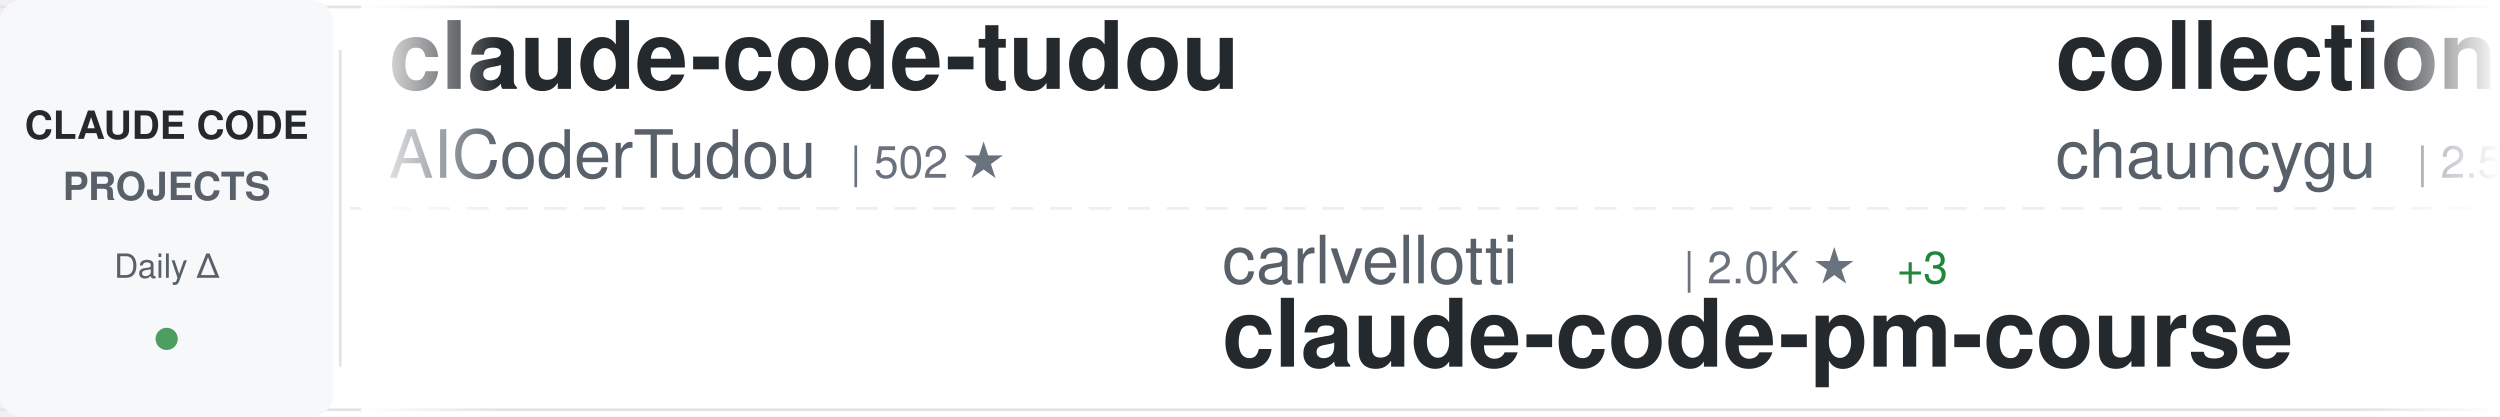
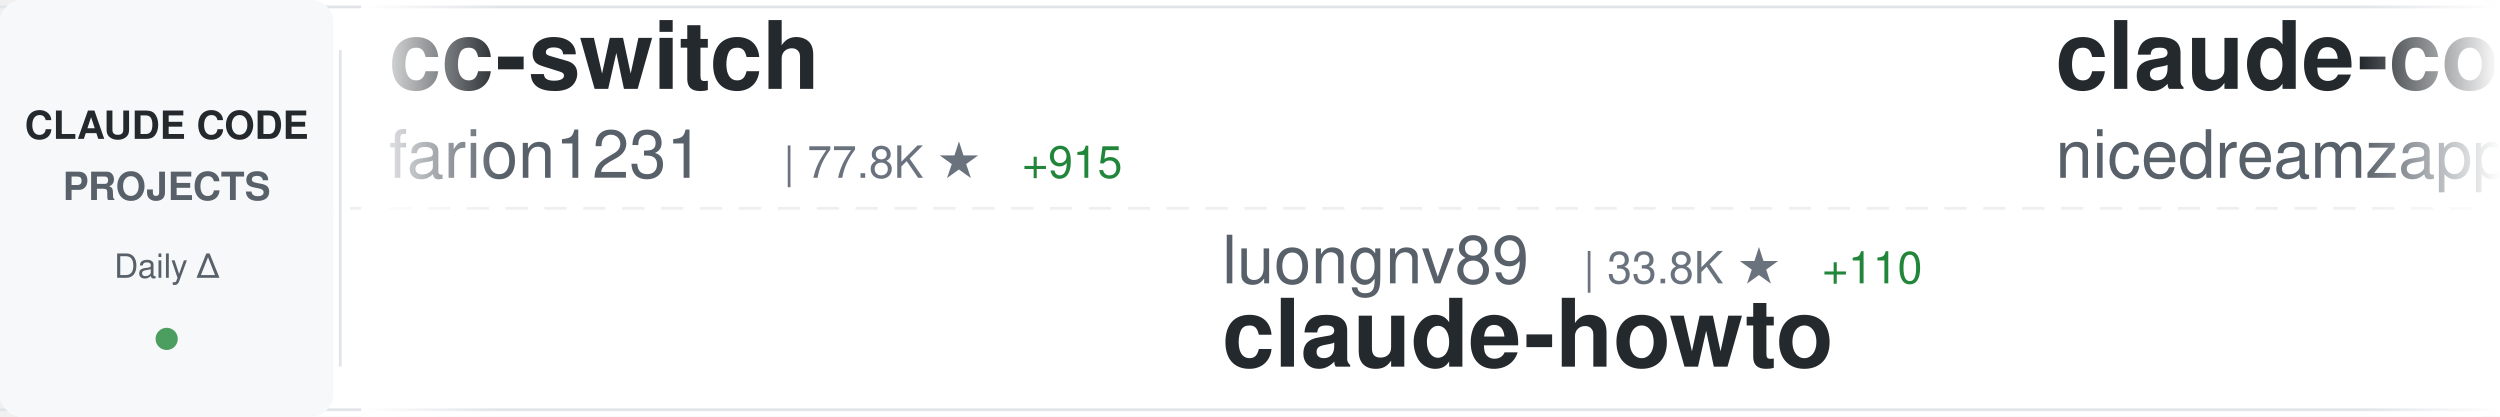
<svg xmlns="http://www.w3.org/2000/svg" width="900" height="150">
  <defs>
    <linearGradient id="awesomeLeftFade" x1="0%" y1="0%" x2="100%" y2="0%">
      <stop offset="0%" style="stop-color:#ffffff;stop-opacity:1" />
      <stop offset="100%" style="stop-color:#ffffff;stop-opacity:0" />
    </linearGradient>
    <linearGradient id="awesomeRightFade" x1="0%" y1="0%" x2="100%" y2="0%">
      <stop offset="0%" style="stop-color:#ffffff;stop-opacity:0" />
      <stop offset="100%" style="stop-color:#ffffff;stop-opacity:1" />
    </linearGradient>
  </defs>
  <rect width="900" height="150" fill="#ffffff" rx="8" />
  <rect x="0" y="2" width="900" height="1" fill="#e1e4e8" />
  <rect x="0" y="147" width="900" height="1" fill="#e1e4e8" />
  <line x1="0" y1="75" x2="900" y2="75" stroke="#e1e4e8" stroke-width="1" stroke-dasharray="8 6" opacity="0.6" />
  <rect x="0" y="0" width="120" height="150" fill="#f6f8fa" rx="8" />
  <text x="60" y="50" font-family="-apple-system, BlinkMacSystemFont, 'Segoe UI', Helvetica, Arial, sans-serif" font-size="14" font-weight="600" fill="#24292e" text-anchor="middle">CLAUDE CODE</text>
  <text x="60" y="72" font-family="-apple-system, BlinkMacSystemFont, 'Segoe UI', Helvetica, Arial, sans-serif" font-size="14" font-weight="600" fill="#586069" text-anchor="middle">PROJECTS</text>
  <text x="60" y="100" font-family="-apple-system, BlinkMacSystemFont, 'Segoe UI', Helvetica, Arial, sans-serif" font-size="12" font-weight="500" fill="#586069" text-anchor="middle">Daily Δ</text>
  <circle cx="60" cy="122" r="4" fill="#22863a" opacity="0.8" />
  <rect x="122" y="18" width="1" height="114" fill="#e1e4e8" />
  <clipPath id="awesomeTickerClip">
    <rect x="130" y="0" width="770" height="150" />
  </clipPath>
  <g clip-path="url(#awesomeTickerClip)">
    <g id="awesomeTickerItems">
      <animateTransform attributeName="transform" attributeType="XML" type="translate" from="0 0" to="-3000 0" dur="54s" repeatCount="indefinite" />
      <g transform="translate(0, 0)">
-         <text x="140" y="32" font-family="-apple-system, BlinkMacSystemFont, 'Segoe UI', Helvetica, Arial, sans-serif" font-size="34" font-weight="600" fill="#24292e">claude-code-tudou</text>
-         <text x="140" y="64" font-family="-apple-system, BlinkMacSystemFont, 'Segoe UI', Helvetica, Arial, sans-serif" font-size="24" font-weight="400" fill="#586069">AICoderTudou</text>
-         <text x="306" y="64" font-family="-apple-system, BlinkMacSystemFont, 'Segoe UI', Helvetica, Arial, sans-serif" font-size="16" font-weight="500" fill="#6a737d">| 502 ★</text>
+         <text x="140" y="32" font-family="-apple-system, BlinkMacSystemFont, 'Segoe UI', Helvetica, Arial, sans-serif" font-size="34" font-weight="600" fill="#24292e">cc-switch</text>
+         <text x="140" y="64" font-family="-apple-system, BlinkMacSystemFont, 'Segoe UI', Helvetica, Arial, sans-serif" font-size="24" font-weight="400" fill="#586069">farion1231</text>
+         <text x="282" y="64" font-family="-apple-system, BlinkMacSystemFont, 'Segoe UI', Helvetica, Arial, sans-serif" font-size="16" font-weight="500" fill="#6a737d">| 77.8K ★</text>
+         <text x="368" y="64" font-family="-apple-system, BlinkMacSystemFont, 'Segoe UI', Helvetica, Arial, sans-serif" font-size="16" font-weight="500" fill="#22863a"> +915</text>
      </g>
      <g transform="translate(300, 0)">
-         <text x="140" y="102" font-family="-apple-system, BlinkMacSystemFont, 'Segoe UI', Helvetica, Arial, sans-serif" font-size="24" font-weight="400" fill="#586069">carlvellotti</text>
-         <text x="306" y="102" font-family="-apple-system, BlinkMacSystemFont, 'Segoe UI', Helvetica, Arial, sans-serif" font-size="16" font-weight="500" fill="#6a737d">| 2.0K ★</text>
-         <text x="383" y="102" font-family="-apple-system, BlinkMacSystemFont, 'Segoe UI', Helvetica, Arial, sans-serif" font-size="16" font-weight="500" fill="#22863a"> +3</text>
-         <text x="140" y="132" font-family="-apple-system, BlinkMacSystemFont, 'Segoe UI', Helvetica, Arial, sans-serif" font-size="34" font-weight="600" fill="#24292e">claude-code-pm-course</text>
+         <text x="140" y="102" font-family="-apple-system, BlinkMacSystemFont, 'Segoe UI', Helvetica, Arial, sans-serif" font-size="24" font-weight="400" fill="#586069">luongnv89</text>
+         <text x="270" y="102" font-family="-apple-system, BlinkMacSystemFont, 'Segoe UI', Helvetica, Arial, sans-serif" font-size="16" font-weight="500" fill="#6a737d">| 33.8K ★</text>
+         <text x="356" y="102" font-family="-apple-system, BlinkMacSystemFont, 'Segoe UI', Helvetica, Arial, sans-serif" font-size="16" font-weight="500" fill="#22863a"> +110</text>
+         <text x="140" y="132" font-family="-apple-system, BlinkMacSystemFont, 'Segoe UI', Helvetica, Arial, sans-serif" font-size="34" font-weight="600" fill="#24292e">claude-howto</text>
      </g>
      <g transform="translate(600, 0)">
-         <text x="140" y="32" font-family="-apple-system, BlinkMacSystemFont, 'Segoe UI', Helvetica, Arial, sans-serif" font-size="34" font-weight="600" fill="#24292e">collection-claude-code-s...</text>
-         <text x="140" y="64" font-family="-apple-system, BlinkMacSystemFont, 'Segoe UI', Helvetica, Arial, sans-serif" font-size="24" font-weight="400" fill="#586069">chauncygu</text>
-         <text x="270" y="64" font-family="-apple-system, BlinkMacSystemFont, 'Segoe UI', Helvetica, Arial, sans-serif" font-size="16" font-weight="500" fill="#6a737d">| 2.5K ★</text>
-         <text x="347" y="64" font-family="-apple-system, BlinkMacSystemFont, 'Segoe UI', Helvetica, Arial, sans-serif" font-size="16" font-weight="500" fill="#22863a"> +6</text>
+         <text x="140" y="32" font-family="-apple-system, BlinkMacSystemFont, 'Segoe UI', Helvetica, Arial, sans-serif" font-size="34" font-weight="600" fill="#24292e">claude-code-local</text>
+         <text x="140" y="64" font-family="-apple-system, BlinkMacSystemFont, 'Segoe UI', Helvetica, Arial, sans-serif" font-size="24" font-weight="400" fill="#586069">nicedreamzapp</text>
+         <text x="318" y="64" font-family="-apple-system, BlinkMacSystemFont, 'Segoe UI', Helvetica, Arial, sans-serif" font-size="16" font-weight="500" fill="#6a737d">| 2.7K ★</text>
+         <text x="395" y="64" font-family="-apple-system, BlinkMacSystemFont, 'Segoe UI', Helvetica, Arial, sans-serif" font-size="16" font-weight="500" fill="#22863a"> +9</text>
      </g>
      <g transform="translate(900, 0)">
-         <text x="140" y="102" font-family="-apple-system, BlinkMacSystemFont, 'Segoe UI', Helvetica, Arial, sans-serif" font-size="24" font-weight="400" fill="#586069">Cranot</text>
-         <text x="234" y="102" font-family="-apple-system, BlinkMacSystemFont, 'Segoe UI', Helvetica, Arial, sans-serif" font-size="16" font-weight="500" fill="#6a737d">| 2.8K ★</text>
-         <text x="311" y="102" font-family="-apple-system, BlinkMacSystemFont, 'Segoe UI', Helvetica, Arial, sans-serif" font-size="16" font-weight="500" fill="#22863a"> +4</text>
-         <text x="140" y="132" font-family="-apple-system, BlinkMacSystemFont, 'Segoe UI', Helvetica, Arial, sans-serif" font-size="34" font-weight="600" fill="#24292e">claude-code-guide</text>
+         <text x="140" y="102" font-family="-apple-system, BlinkMacSystemFont, 'Segoe UI', Helvetica, Arial, sans-serif" font-size="24" font-weight="400" fill="#586069">sickn33</text>
+         <text x="246" y="102" font-family="-apple-system, BlinkMacSystemFont, 'Segoe UI', Helvetica, Arial, sans-serif" font-size="16" font-weight="500" fill="#6a737d">| 38.3K ★</text>
+         <text x="332" y="102" font-family="-apple-system, BlinkMacSystemFont, 'Segoe UI', Helvetica, Arial, sans-serif" font-size="16" font-weight="500" fill="#22863a"> +124</text>
+         <text x="140" y="132" font-family="-apple-system, BlinkMacSystemFont, 'Segoe UI', Helvetica, Arial, sans-serif" font-size="34" font-weight="600" fill="#24292e">antigravity-awesome-skil...</text>
      </g>
      <g transform="translate(1200, 0)">
-         <text x="140" y="32" font-family="-apple-system, BlinkMacSystemFont, 'Segoe UI', Helvetica, Arial, sans-serif" font-size="34" font-weight="600" fill="#24292e">claude-code-from-source</text>
-         <text x="140" y="64" font-family="-apple-system, BlinkMacSystemFont, 'Segoe UI', Helvetica, Arial, sans-serif" font-size="24" font-weight="400" fill="#586069">alejandrobalderas</text>
-         <text x="366" y="64" font-family="-apple-system, BlinkMacSystemFont, 'Segoe UI', Helvetica, Arial, sans-serif" font-size="16" font-weight="500" fill="#6a737d">| 2.1K ★</text>
-         <text x="443" y="64" font-family="-apple-system, BlinkMacSystemFont, 'Segoe UI', Helvetica, Arial, sans-serif" font-size="16" font-weight="500" fill="#22863a"> +77</text>
+         <text x="140" y="32" font-family="-apple-system, BlinkMacSystemFont, 'Segoe UI', Helvetica, Arial, sans-serif" font-size="34" font-weight="600" fill="#24292e">Claude-Code</text>
+         <text x="140" y="64" font-family="-apple-system, BlinkMacSystemFont, 'Segoe UI', Helvetica, Arial, sans-serif" font-size="24" font-weight="400" fill="#586069">pengchengneo</text>
+         <text x="306" y="64" font-family="-apple-system, BlinkMacSystemFont, 'Segoe UI', Helvetica, Arial, sans-serif" font-size="16" font-weight="500" fill="#6a737d">| 1.4K ★</text>
+         <text x="383" y="64" font-family="-apple-system, BlinkMacSystemFont, 'Segoe UI', Helvetica, Arial, sans-serif" font-size="16" font-weight="500" fill="#22863a"> +6</text>
      </g>
      <g transform="translate(1500, 0)">
-         <text x="140" y="102" font-family="-apple-system, BlinkMacSystemFont, 'Segoe UI', Helvetica, Arial, sans-serif" font-size="24" font-weight="400" fill="#586069">centminmod</text>
-         <text x="282" y="102" font-family="-apple-system, BlinkMacSystemFont, 'Segoe UI', Helvetica, Arial, sans-serif" font-size="16" font-weight="500" fill="#6a737d">| 2.3K ★</text>
-         <text x="359" y="102" font-family="-apple-system, BlinkMacSystemFont, 'Segoe UI', Helvetica, Arial, sans-serif" font-size="16" font-weight="500" fill="#22863a"> +6</text>
-         <text x="140" y="132" font-family="-apple-system, BlinkMacSystemFont, 'Segoe UI', Helvetica, Arial, sans-serif" font-size="34" font-weight="600" fill="#24292e">my-claude-code-setup</text>
+         <text x="140" y="102" font-family="-apple-system, BlinkMacSystemFont, 'Segoe UI', Helvetica, Arial, sans-serif" font-size="24" font-weight="400" fill="#586069">anthropics</text>
+         <text x="282" y="102" font-family="-apple-system, BlinkMacSystemFont, 'Segoe UI', Helvetica, Arial, sans-serif" font-size="16" font-weight="500" fill="#6a737d">| 23.4K ★</text>
+         <text x="368" y="102" font-family="-apple-system, BlinkMacSystemFont, 'Segoe UI', Helvetica, Arial, sans-serif" font-size="16" font-weight="500" fill="#22863a"> +2.4K</text>
+         <text x="140" y="132" font-family="-apple-system, BlinkMacSystemFont, 'Segoe UI', Helvetica, Arial, sans-serif" font-size="34" font-weight="600" fill="#24292e">claude-plugins-official</text>
      </g>
      <g transform="translate(1800, 0)">
-         <text x="140" y="32" font-family="-apple-system, BlinkMacSystemFont, 'Segoe UI', Helvetica, Arial, sans-serif" font-size="34" font-weight="600" fill="#24292e">claude-code-action</text>
-         <text x="140" y="64" font-family="-apple-system, BlinkMacSystemFont, 'Segoe UI', Helvetica, Arial, sans-serif" font-size="24" font-weight="400" fill="#586069">anthropics</text>
-         <text x="282" y="64" font-family="-apple-system, BlinkMacSystemFont, 'Segoe UI', Helvetica, Arial, sans-serif" font-size="16" font-weight="500" fill="#6a737d">| 7.7K ★</text>
-         <text x="359" y="64" font-family="-apple-system, BlinkMacSystemFont, 'Segoe UI', Helvetica, Arial, sans-serif" font-size="16" font-weight="500" fill="#22863a"> +16</text>
+         <text x="140" y="32" font-family="-apple-system, BlinkMacSystemFont, 'Segoe UI', Helvetica, Arial, sans-serif" font-size="34" font-weight="600" fill="#24292e">claude-code-my-workflow</text>
+         <text x="140" y="64" font-family="-apple-system, BlinkMacSystemFont, 'Segoe UI', Helvetica, Arial, sans-serif" font-size="24" font-weight="400" fill="#586069">pedrohcgs</text>
+         <text x="270" y="64" font-family="-apple-system, BlinkMacSystemFont, 'Segoe UI', Helvetica, Arial, sans-serif" font-size="16" font-weight="500" fill="#6a737d">| 1.1K ★</text>
+         <text x="347" y="64" font-family="-apple-system, BlinkMacSystemFont, 'Segoe UI', Helvetica, Arial, sans-serif" font-size="16" font-weight="500" fill="#22863a"> +7</text>
      </g>
      <g transform="translate(2100, 0)">
-         <text x="140" y="102" font-family="-apple-system, BlinkMacSystemFont, 'Segoe UI', Helvetica, Arial, sans-serif" font-size="24" font-weight="400" fill="#586069">VoltAgent</text>
-         <text x="270" y="102" font-family="-apple-system, BlinkMacSystemFont, 'Segoe UI', Helvetica, Arial, sans-serif" font-size="16" font-weight="500" fill="#6a737d">| 20.3K ★</text>
-         <text x="356" y="102" font-family="-apple-system, BlinkMacSystemFont, 'Segoe UI', Helvetica, Arial, sans-serif" font-size="16" font-weight="500" fill="#22863a"> +64</text>
-         <text x="140" y="132" font-family="-apple-system, BlinkMacSystemFont, 'Segoe UI', Helvetica, Arial, sans-serif" font-size="34" font-weight="600" fill="#24292e">awesome-claude-code-suba...</text>
+         <text x="140" y="102" font-family="-apple-system, BlinkMacSystemFont, 'Segoe UI', Helvetica, Arial, sans-serif" font-size="24" font-weight="400" fill="#586069">Maciek-roboblog</text>
+         <text x="342" y="102" font-family="-apple-system, BlinkMacSystemFont, 'Segoe UI', Helvetica, Arial, sans-serif" font-size="16" font-weight="500" fill="#6a737d">| 8.0K ★</text>
+         <text x="419" y="102" font-family="-apple-system, BlinkMacSystemFont, 'Segoe UI', Helvetica, Arial, sans-serif" font-size="16" font-weight="500" fill="#22863a"> +14</text>
+         <text x="140" y="132" font-family="-apple-system, BlinkMacSystemFont, 'Segoe UI', Helvetica, Arial, sans-serif" font-size="34" font-weight="600" fill="#24292e">Claude-Code-Usage-Monito...</text>
      </g>
      <g transform="translate(2400, 0)">
-         <text x="140" y="32" font-family="-apple-system, BlinkMacSystemFont, 'Segoe UI', Helvetica, Arial, sans-serif" font-size="34" font-weight="600" fill="#24292e">edmunds-claude-code</text>
-         <text x="140" y="64" font-family="-apple-system, BlinkMacSystemFont, 'Segoe UI', Helvetica, Arial, sans-serif" font-size="24" font-weight="400" fill="#586069">edmund-io</text>
-         <text x="270" y="64" font-family="-apple-system, BlinkMacSystemFont, 'Segoe UI', Helvetica, Arial, sans-serif" font-size="16" font-weight="500" fill="#6a737d">| 1.4K ★</text>
-         <text x="347" y="64" font-family="-apple-system, BlinkMacSystemFont, 'Segoe UI', Helvetica, Arial, sans-serif" font-size="16" font-weight="500" fill="#22863a"> +1</text>
+         <text x="140" y="32" font-family="-apple-system, BlinkMacSystemFont, 'Segoe UI', Helvetica, Arial, sans-serif" font-size="34" font-weight="600" fill="#24292e">Claude-Code-Game-Studios</text>
+         <text x="140" y="64" font-family="-apple-system, BlinkMacSystemFont, 'Segoe UI', Helvetica, Arial, sans-serif" font-size="24" font-weight="400" fill="#586069">Donchitos</text>
+         <text x="270" y="64" font-family="-apple-system, BlinkMacSystemFont, 'Segoe UI', Helvetica, Arial, sans-serif" font-size="16" font-weight="500" fill="#6a737d">| 19.6K ★</text>
+         <text x="356" y="64" font-family="-apple-system, BlinkMacSystemFont, 'Segoe UI', Helvetica, Arial, sans-serif" font-size="16" font-weight="500" fill="#22863a"> +100</text>
      </g>
      <g transform="translate(2700, 0)">
-         <text x="140" y="102" font-family="-apple-system, BlinkMacSystemFont, 'Segoe UI', Helvetica, Arial, sans-serif" font-size="24" font-weight="400" fill="#586069">1rgs</text>
-         <text x="210" y="102" font-family="-apple-system, BlinkMacSystemFont, 'Segoe UI', Helvetica, Arial, sans-serif" font-size="16" font-weight="500" fill="#6a737d">| 3.6K ★</text>
-         <text x="287" y="102" font-family="-apple-system, BlinkMacSystemFont, 'Segoe UI', Helvetica, Arial, sans-serif" font-size="16" font-weight="500" fill="#22863a"> +3</text>
-         <text x="140" y="132" font-family="-apple-system, BlinkMacSystemFont, 'Segoe UI', Helvetica, Arial, sans-serif" font-size="34" font-weight="600" fill="#24292e">claude-code-proxy</text>
+         <text x="140" y="102" font-family="-apple-system, BlinkMacSystemFont, 'Segoe UI', Helvetica, Arial, sans-serif" font-size="24" font-weight="400" fill="#586069">musistudio</text>
+         <text x="282" y="102" font-family="-apple-system, BlinkMacSystemFont, 'Segoe UI', Helvetica, Arial, sans-serif" font-size="16" font-weight="500" fill="#6a737d">| 34.3K ★</text>
+         <text x="368" y="102" font-family="-apple-system, BlinkMacSystemFont, 'Segoe UI', Helvetica, Arial, sans-serif" font-size="16" font-weight="500" fill="#22863a"> +44</text>
+         <text x="140" y="132" font-family="-apple-system, BlinkMacSystemFont, 'Segoe UI', Helvetica, Arial, sans-serif" font-size="34" font-weight="600" fill="#24292e">claude-code-router</text>
      </g>
      <g transform="translate(3000, 0)">
-         <text x="140" y="32" font-family="-apple-system, BlinkMacSystemFont, 'Segoe UI', Helvetica, Arial, sans-serif" font-size="34" font-weight="600" fill="#24292e">claude-code-tudou</text>
-         <text x="140" y="64" font-family="-apple-system, BlinkMacSystemFont, 'Segoe UI', Helvetica, Arial, sans-serif" font-size="24" font-weight="400" fill="#586069">AICoderTudou</text>
-         <text x="306" y="64" font-family="-apple-system, BlinkMacSystemFont, 'Segoe UI', Helvetica, Arial, sans-serif" font-size="16" font-weight="500" fill="#6a737d">| 502 ★</text>
+         <text x="140" y="32" font-family="-apple-system, BlinkMacSystemFont, 'Segoe UI', Helvetica, Arial, sans-serif" font-size="34" font-weight="600" fill="#24292e">cc-switch</text>
+         <text x="140" y="64" font-family="-apple-system, BlinkMacSystemFont, 'Segoe UI', Helvetica, Arial, sans-serif" font-size="24" font-weight="400" fill="#586069">farion1231</text>
+         <text x="282" y="64" font-family="-apple-system, BlinkMacSystemFont, 'Segoe UI', Helvetica, Arial, sans-serif" font-size="16" font-weight="500" fill="#6a737d">| 77.8K ★</text>
+         <text x="368" y="64" font-family="-apple-system, BlinkMacSystemFont, 'Segoe UI', Helvetica, Arial, sans-serif" font-size="16" font-weight="500" fill="#22863a"> +915</text>
      </g>
      <g transform="translate(3300, 0)">
-         <text x="140" y="102" font-family="-apple-system, BlinkMacSystemFont, 'Segoe UI', Helvetica, Arial, sans-serif" font-size="24" font-weight="400" fill="#586069">carlvellotti</text>
-         <text x="306" y="102" font-family="-apple-system, BlinkMacSystemFont, 'Segoe UI', Helvetica, Arial, sans-serif" font-size="16" font-weight="500" fill="#6a737d">| 2.0K ★</text>
-         <text x="383" y="102" font-family="-apple-system, BlinkMacSystemFont, 'Segoe UI', Helvetica, Arial, sans-serif" font-size="16" font-weight="500" fill="#22863a"> +3</text>
-         <text x="140" y="132" font-family="-apple-system, BlinkMacSystemFont, 'Segoe UI', Helvetica, Arial, sans-serif" font-size="34" font-weight="600" fill="#24292e">claude-code-pm-course</text>
+         <text x="140" y="102" font-family="-apple-system, BlinkMacSystemFont, 'Segoe UI', Helvetica, Arial, sans-serif" font-size="24" font-weight="400" fill="#586069">luongnv89</text>
+         <text x="270" y="102" font-family="-apple-system, BlinkMacSystemFont, 'Segoe UI', Helvetica, Arial, sans-serif" font-size="16" font-weight="500" fill="#6a737d">| 33.8K ★</text>
+         <text x="356" y="102" font-family="-apple-system, BlinkMacSystemFont, 'Segoe UI', Helvetica, Arial, sans-serif" font-size="16" font-weight="500" fill="#22863a"> +110</text>
+         <text x="140" y="132" font-family="-apple-system, BlinkMacSystemFont, 'Segoe UI', Helvetica, Arial, sans-serif" font-size="34" font-weight="600" fill="#24292e">claude-howto</text>
      </g>
      <g transform="translate(3600, 0)">
-         <text x="140" y="32" font-family="-apple-system, BlinkMacSystemFont, 'Segoe UI', Helvetica, Arial, sans-serif" font-size="34" font-weight="600" fill="#24292e">collection-claude-code-s...</text>
-         <text x="140" y="64" font-family="-apple-system, BlinkMacSystemFont, 'Segoe UI', Helvetica, Arial, sans-serif" font-size="24" font-weight="400" fill="#586069">chauncygu</text>
-         <text x="270" y="64" font-family="-apple-system, BlinkMacSystemFont, 'Segoe UI', Helvetica, Arial, sans-serif" font-size="16" font-weight="500" fill="#6a737d">| 2.5K ★</text>
-         <text x="347" y="64" font-family="-apple-system, BlinkMacSystemFont, 'Segoe UI', Helvetica, Arial, sans-serif" font-size="16" font-weight="500" fill="#22863a"> +6</text>
+         <text x="140" y="32" font-family="-apple-system, BlinkMacSystemFont, 'Segoe UI', Helvetica, Arial, sans-serif" font-size="34" font-weight="600" fill="#24292e">claude-code-local</text>
+         <text x="140" y="64" font-family="-apple-system, BlinkMacSystemFont, 'Segoe UI', Helvetica, Arial, sans-serif" font-size="24" font-weight="400" fill="#586069">nicedreamzapp</text>
+         <text x="318" y="64" font-family="-apple-system, BlinkMacSystemFont, 'Segoe UI', Helvetica, Arial, sans-serif" font-size="16" font-weight="500" fill="#6a737d">| 2.7K ★</text>
+         <text x="395" y="64" font-family="-apple-system, BlinkMacSystemFont, 'Segoe UI', Helvetica, Arial, sans-serif" font-size="16" font-weight="500" fill="#22863a"> +9</text>
      </g>
      <g transform="translate(3900, 0)">
-         <text x="140" y="102" font-family="-apple-system, BlinkMacSystemFont, 'Segoe UI', Helvetica, Arial, sans-serif" font-size="24" font-weight="400" fill="#586069">Cranot</text>
-         <text x="234" y="102" font-family="-apple-system, BlinkMacSystemFont, 'Segoe UI', Helvetica, Arial, sans-serif" font-size="16" font-weight="500" fill="#6a737d">| 2.8K ★</text>
-         <text x="311" y="102" font-family="-apple-system, BlinkMacSystemFont, 'Segoe UI', Helvetica, Arial, sans-serif" font-size="16" font-weight="500" fill="#22863a"> +4</text>
-         <text x="140" y="132" font-family="-apple-system, BlinkMacSystemFont, 'Segoe UI', Helvetica, Arial, sans-serif" font-size="34" font-weight="600" fill="#24292e">claude-code-guide</text>
+         <text x="140" y="102" font-family="-apple-system, BlinkMacSystemFont, 'Segoe UI', Helvetica, Arial, sans-serif" font-size="24" font-weight="400" fill="#586069">sickn33</text>
+         <text x="246" y="102" font-family="-apple-system, BlinkMacSystemFont, 'Segoe UI', Helvetica, Arial, sans-serif" font-size="16" font-weight="500" fill="#6a737d">| 38.3K ★</text>
+         <text x="332" y="102" font-family="-apple-system, BlinkMacSystemFont, 'Segoe UI', Helvetica, Arial, sans-serif" font-size="16" font-weight="500" fill="#22863a"> +124</text>
+         <text x="140" y="132" font-family="-apple-system, BlinkMacSystemFont, 'Segoe UI', Helvetica, Arial, sans-serif" font-size="34" font-weight="600" fill="#24292e">antigravity-awesome-skil...</text>
      </g>
    </g>
  </g>
  <rect x="130" y="0" width="50" height="150" fill="url(#awesomeLeftFade)" />
  <rect x="850" y="0" width="50" height="150" fill="url(#awesomeRightFade)" />
</svg>
